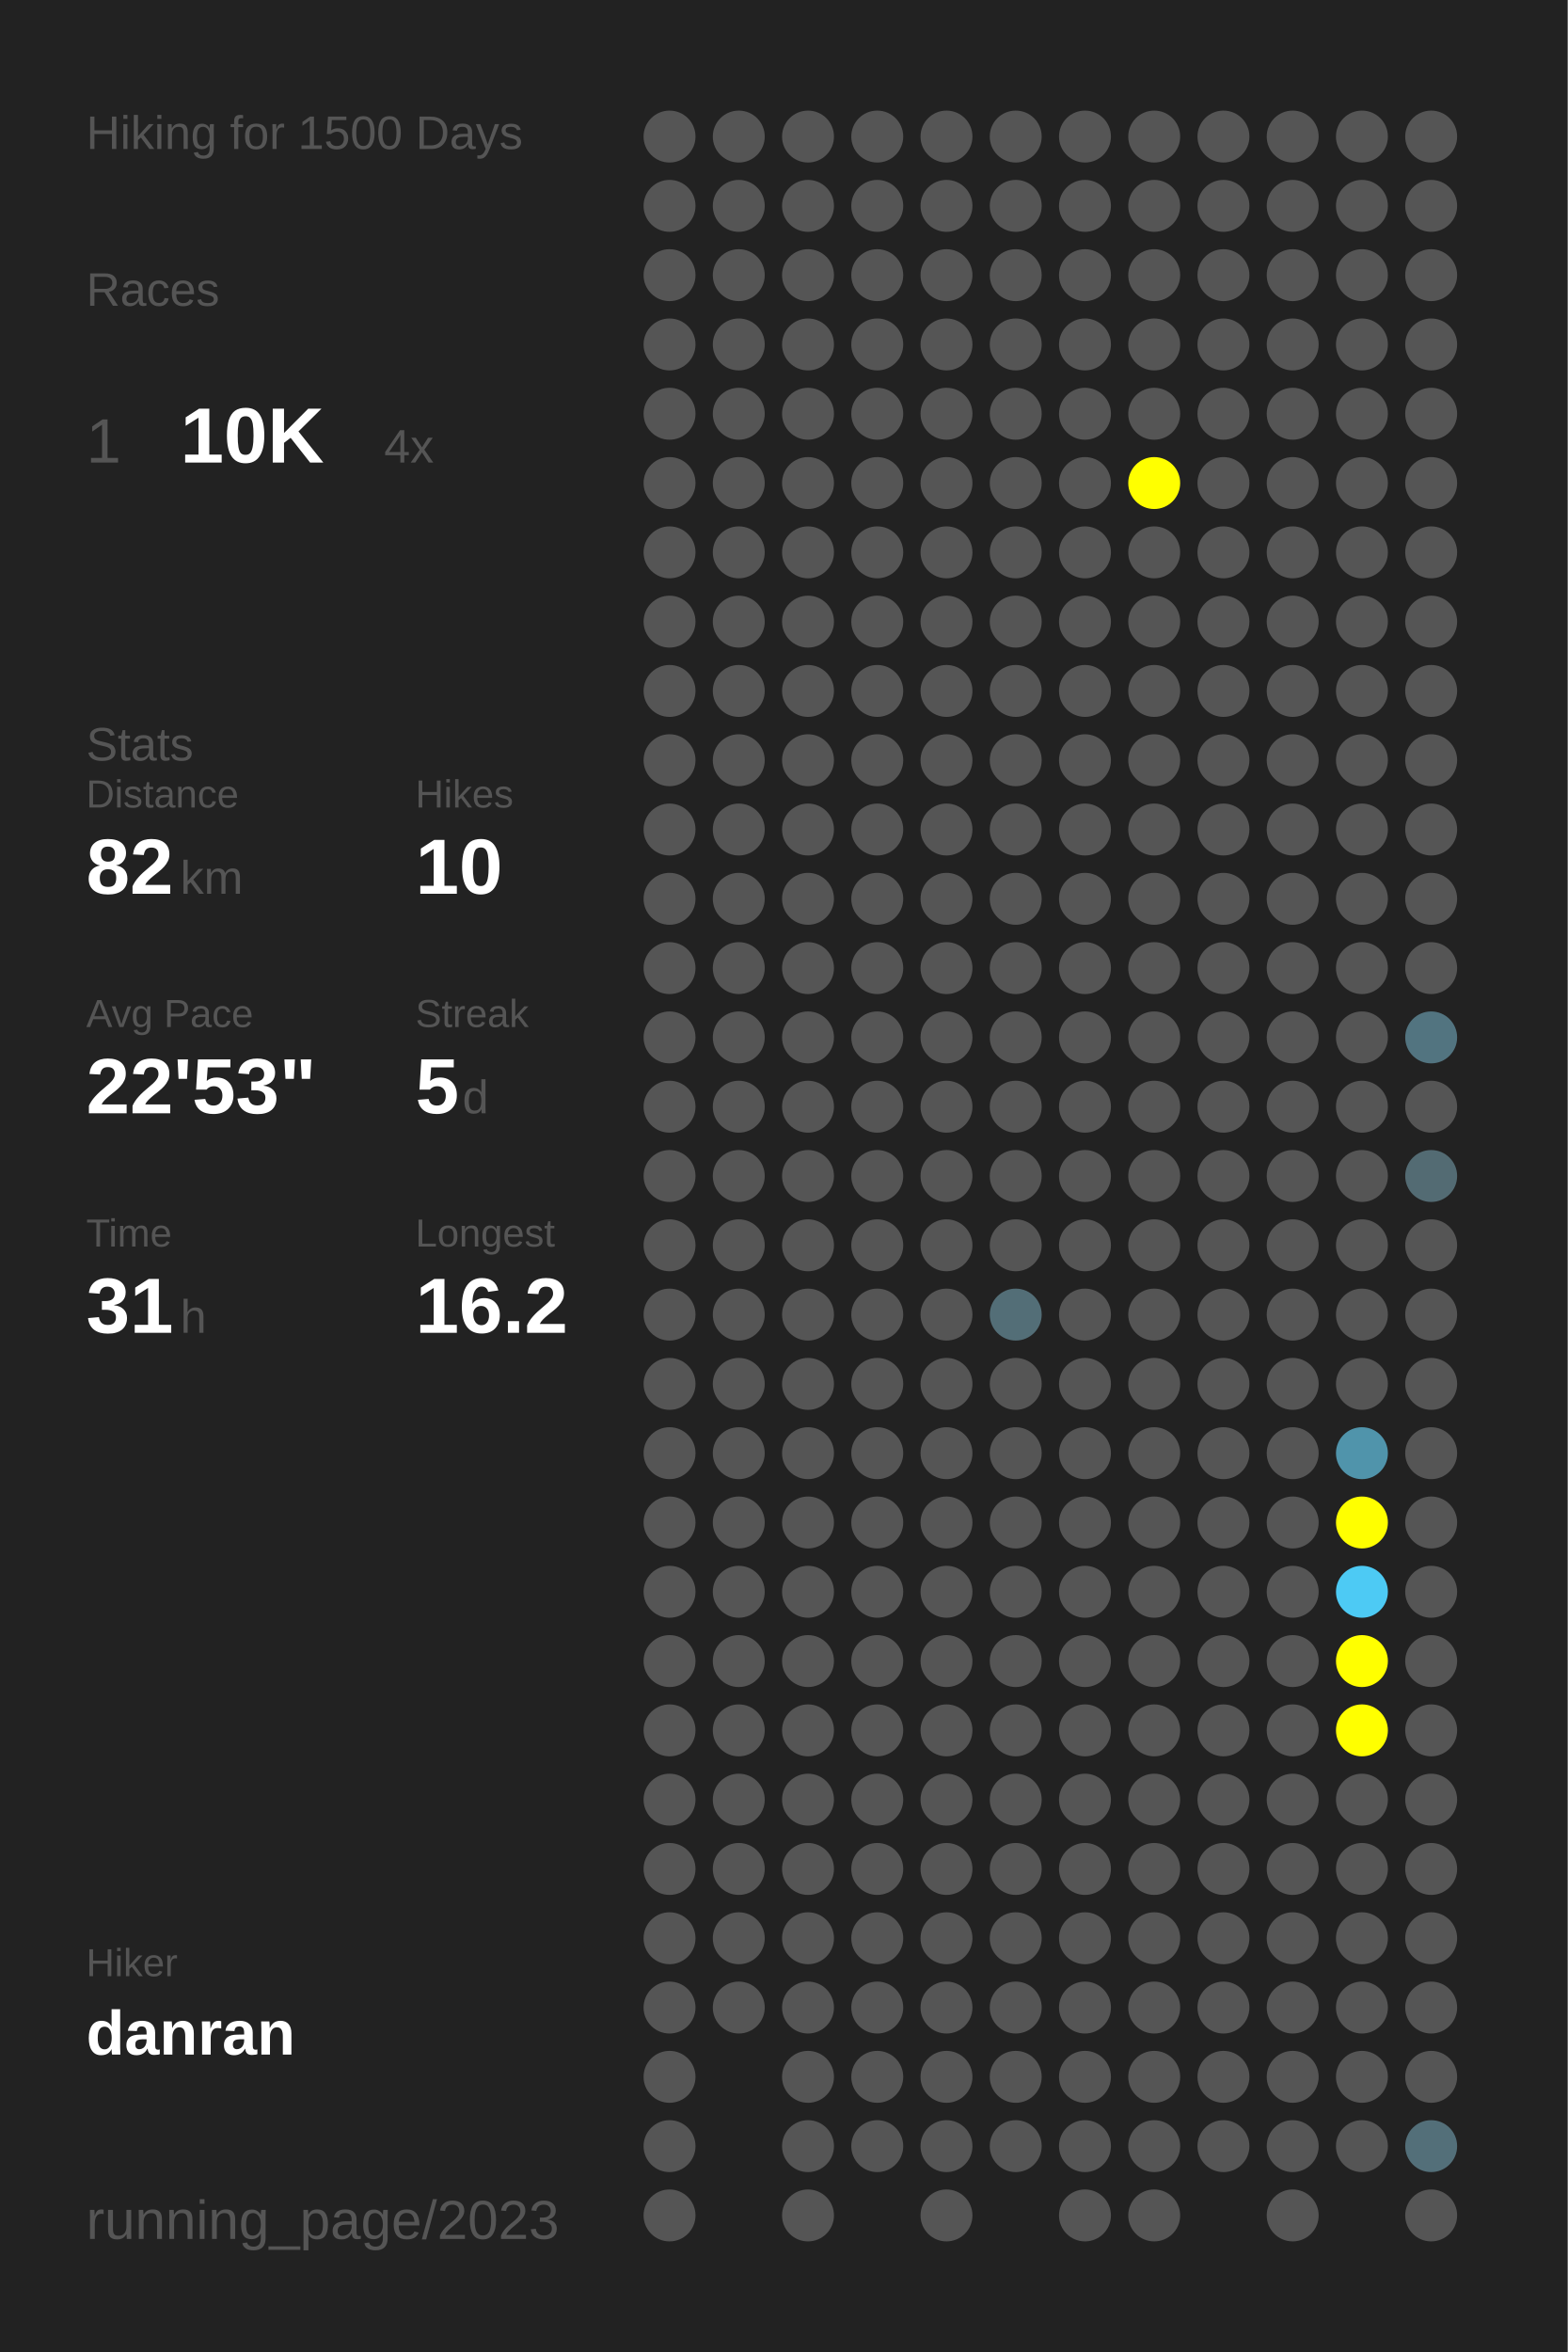
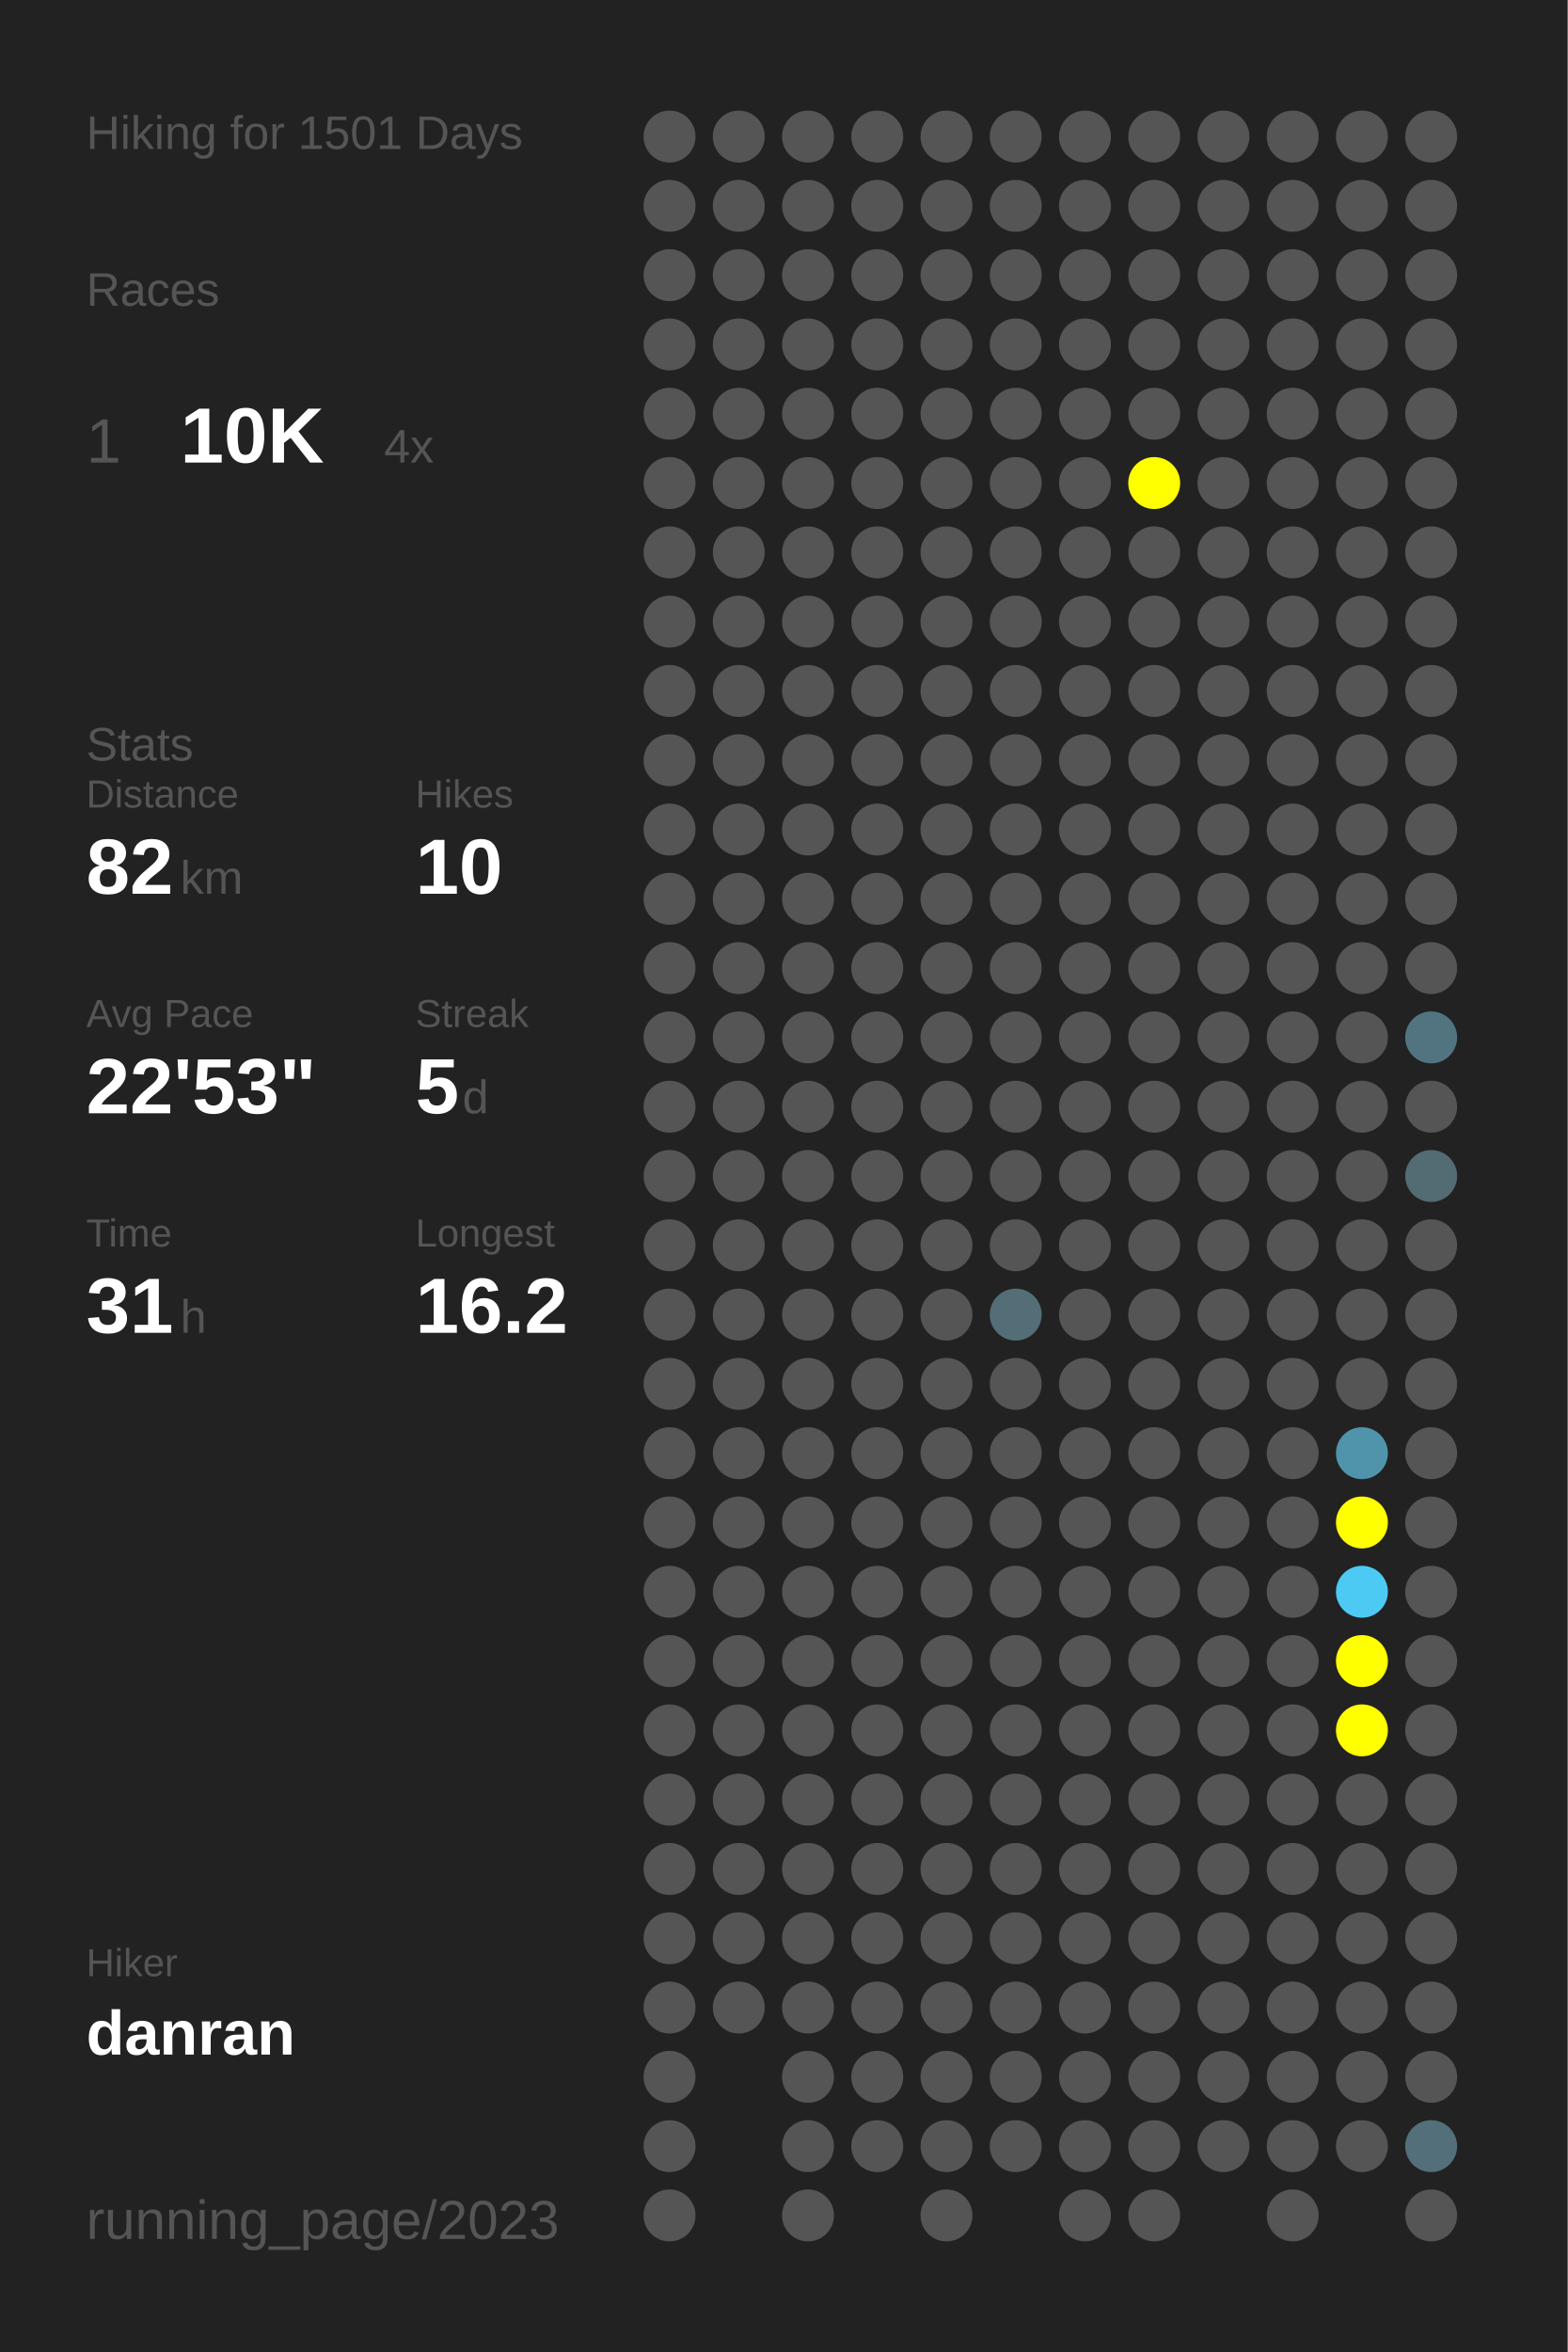
<svg xmlns="http://www.w3.org/2000/svg" baseProfile="full" height="300mm" version="1.1" viewBox="0,0,200,300" width="200mm">
  <defs />
  <rect fill="#222222" height="300" width="200" x="0" y="0" />
-   <text fill="#555555" style="font-size:6px; font-family:Arial;" x="11" y="19">Hiking for 1500 Days</text>
+   <text fill="#555555" style="font-size:6px; font-family:Arial;" x="11" y="19">Hiking for 1501 Days</text>
  <text fill="#555555" style="font-size:6px; font-family:Arial;" x="11" y="39">Races</text>
  <text fill="#555555" style="font-size:8px; font-family:Arial;" x="11" y="59">1</text>
  <text fill="#FFFFFF" style="font-size:10px; font-family:Arial; font-weight:bold;" x="23" y="59">10K</text>
  <text fill="#555555" style="font-size:6px; font-family:Arial;" x="49" y="59">4x</text>
  <text fill="#555555" style="font-size:6px; font-family:Arial;" x="11" y="97">Stats</text>
  <text fill="#555555" style="font-size:5px; font-family:Arial;" x="11" y="103">Distance</text>
  <text fill="#FFFFFF" style="font-size:10px; font-family:Arial; font-weight:bold;" x="11" y="114">82</text>
  <text fill="#555555" style="font-size:6px; font-family:Arial;" x="23" y="114">km</text>
  <text fill="#555555" style="font-size:5px; font-family:Arial;" x="53" y="103">Hikes</text>
  <text fill="#FFFFFF" style="font-size:10px; font-family:Arial; font-weight:bold;" x="53" y="114">10</text>
  <text fill="#555555" style="font-size:5px; font-family:Arial;" x="11" y="131">Avg Pace</text>
  <text fill="#FFFFFF" style="font-size:10px; font-family:Arial; font-weight:bold;" x="11" y="142">22'53"</text>
  <text fill="#555555" style="font-size:5px; font-family:Arial;" x="53" y="131">Streak</text>
  <text fill="#FFFFFF" style="font-size:10px; font-family:Arial; font-weight:bold;" x="53" y="142">5</text>
  <text fill="#555555" style="font-size:6px; font-family:Arial;" x="59" y="142">d</text>
  <text fill="#555555" style="font-size:5px; font-family:Arial;" x="11" y="159">Time</text>
  <text fill="#FFFFFF" style="font-size:10px; font-family:Arial; font-weight:bold;" x="11" y="170">31</text>
  <text fill="#555555" style="font-size:6px; font-family:Arial;" x="23" y="170">h</text>
  <text fill="#555555" style="font-size:5px; font-family:Arial;" x="53" y="159">Longest</text>
  <text fill="#FFFFFF" style="font-size:10px; font-family:Arial; font-weight:bold;" x="53" y="170">16.2</text>
  <text fill="#555555" style="font-size:5px; font-family:Arial;" x="11" y="252.065">Hiker</text>
  <text fill="#FFFFFF" style="font-size:8px; font-family:Arial; font-weight:bold;" x="11" y="262.065">danran</text>
  <text fill="#555555" style="font-size:7px; font-family:Arial;" x="11" y="285.581">running_page/2023</text>
  <circle cx="85.417" cy="17.419" fill="#555555" r="3.312" />
  <circle cx="85.417" cy="26.258" fill="#555555" r="3.312" />
  <circle cx="85.417" cy="35.097" fill="#555555" r="3.312" />
  <circle cx="85.417" cy="43.935" fill="#555555" r="3.312" />
  <circle cx="85.417" cy="52.774" fill="#555555" r="3.312" />
  <circle cx="85.417" cy="61.613" fill="#555555" r="3.312" />
  <circle cx="85.417" cy="70.452" fill="#555555" r="3.312" />
  <circle cx="85.417" cy="79.29" fill="#555555" r="3.312" />
  <circle cx="85.417" cy="88.129" fill="#555555" r="3.312" />
  <circle cx="85.417" cy="96.968" fill="#555555" r="3.312" />
  <circle cx="85.417" cy="105.806" fill="#555555" r="3.312" />
  <circle cx="85.417" cy="114.645" fill="#555555" r="3.312" />
  <circle cx="85.417" cy="123.484" fill="#555555" r="3.312" />
  <circle cx="85.417" cy="132.323" fill="#555555" r="3.312" />
  <circle cx="85.417" cy="141.161" fill="#555555" r="3.312" />
  <circle cx="85.417" cy="150" fill="#555555" r="3.312" />
  <circle cx="85.417" cy="158.839" fill="#555555" r="3.312" />
  <circle cx="85.417" cy="167.677" fill="#555555" r="3.312" />
  <circle cx="85.417" cy="176.516" fill="#555555" r="3.312" />
  <circle cx="85.417" cy="185.355" fill="#555555" r="3.312" />
  <circle cx="85.417" cy="194.194" fill="#555555" r="3.312" />
  <circle cx="85.417" cy="203.032" fill="#555555" r="3.312" />
  <circle cx="85.417" cy="211.871" fill="#555555" r="3.312" />
  <circle cx="85.417" cy="220.71" fill="#555555" r="3.312" />
  <circle cx="85.417" cy="229.548" fill="#555555" r="3.312" />
  <circle cx="85.417" cy="238.387" fill="#555555" r="3.312" />
  <circle cx="85.417" cy="247.226" fill="#555555" r="3.312" />
  <circle cx="85.417" cy="256.065" fill="#555555" r="3.312" />
  <circle cx="85.417" cy="264.903" fill="#555555" r="3.312" />
  <circle cx="85.417" cy="273.742" fill="#555555" r="3.312" />
  <circle cx="85.417" cy="282.581" fill="#555555" r="3.312" />
  <circle cx="94.25" cy="17.419" fill="#555555" r="3.312" />
  <circle cx="94.25" cy="26.258" fill="#555555" r="3.312" />
  <circle cx="94.25" cy="35.097" fill="#555555" r="3.312" />
  <circle cx="94.25" cy="43.935" fill="#555555" r="3.312" />
  <circle cx="94.25" cy="52.774" fill="#555555" r="3.312" />
  <circle cx="94.25" cy="61.613" fill="#555555" r="3.312" />
  <circle cx="94.25" cy="70.452" fill="#555555" r="3.312" />
  <circle cx="94.25" cy="79.29" fill="#555555" r="3.312" />
  <circle cx="94.25" cy="88.129" fill="#555555" r="3.312" />
  <circle cx="94.25" cy="96.968" fill="#555555" r="3.312" />
  <circle cx="94.25" cy="105.806" fill="#555555" r="3.312" />
  <circle cx="94.25" cy="114.645" fill="#555555" r="3.312" />
  <circle cx="94.25" cy="123.484" fill="#555555" r="3.312" />
  <circle cx="94.25" cy="132.323" fill="#555555" r="3.312" />
  <circle cx="94.25" cy="141.161" fill="#555555" r="3.312" />
  <circle cx="94.25" cy="150" fill="#555555" r="3.312" />
  <circle cx="94.25" cy="158.839" fill="#555555" r="3.312" />
  <circle cx="94.25" cy="167.677" fill="#555555" r="3.312" />
  <circle cx="94.25" cy="176.516" fill="#555555" r="3.312" />
  <circle cx="94.25" cy="185.355" fill="#555555" r="3.312" />
  <circle cx="94.25" cy="194.194" fill="#555555" r="3.312" />
  <circle cx="94.25" cy="203.032" fill="#555555" r="3.312" />
  <circle cx="94.25" cy="211.871" fill="#555555" r="3.312" />
  <circle cx="94.25" cy="220.71" fill="#555555" r="3.312" />
  <circle cx="94.25" cy="229.548" fill="#555555" r="3.312" />
  <circle cx="94.25" cy="238.387" fill="#555555" r="3.312" />
  <circle cx="94.25" cy="247.226" fill="#555555" r="3.312" />
  <circle cx="94.25" cy="256.065" fill="#555555" r="3.312" />
  <circle cx="103.083" cy="17.419" fill="#555555" r="3.312" />
  <circle cx="103.083" cy="26.258" fill="#555555" r="3.312" />
  <circle cx="103.083" cy="35.097" fill="#555555" r="3.312" />
  <circle cx="103.083" cy="43.935" fill="#555555" r="3.312" />
  <circle cx="103.083" cy="52.774" fill="#555555" r="3.312" />
  <circle cx="103.083" cy="61.613" fill="#555555" r="3.312" />
  <circle cx="103.083" cy="70.452" fill="#555555" r="3.312" />
  <circle cx="103.083" cy="79.29" fill="#555555" r="3.312" />
  <circle cx="103.083" cy="88.129" fill="#555555" r="3.312" />
  <circle cx="103.083" cy="96.968" fill="#555555" r="3.312" />
  <circle cx="103.083" cy="105.806" fill="#555555" r="3.312" />
  <circle cx="103.083" cy="114.645" fill="#555555" r="3.312" />
  <circle cx="103.083" cy="123.484" fill="#555555" r="3.312" />
  <circle cx="103.083" cy="132.323" fill="#555555" r="3.312" />
  <circle cx="103.083" cy="141.161" fill="#555555" r="3.312" />
  <circle cx="103.083" cy="150" fill="#555555" r="3.312" />
  <circle cx="103.083" cy="158.839" fill="#555555" r="3.312" />
  <circle cx="103.083" cy="167.677" fill="#555555" r="3.312" />
  <circle cx="103.083" cy="176.516" fill="#555555" r="3.312" />
  <circle cx="103.083" cy="185.355" fill="#555555" r="3.312" />
  <circle cx="103.083" cy="194.194" fill="#555555" r="3.312" />
  <circle cx="103.083" cy="203.032" fill="#555555" r="3.312" />
  <circle cx="103.083" cy="211.871" fill="#555555" r="3.312" />
  <circle cx="103.083" cy="220.71" fill="#555555" r="3.312" />
  <circle cx="103.083" cy="229.548" fill="#555555" r="3.312" />
  <circle cx="103.083" cy="238.387" fill="#555555" r="3.312" />
  <circle cx="103.083" cy="247.226" fill="#555555" r="3.312" />
  <circle cx="103.083" cy="256.065" fill="#555555" r="3.312" />
  <circle cx="103.083" cy="264.903" fill="#555555" r="3.312" />
  <circle cx="103.083" cy="273.742" fill="#555555" r="3.312" />
  <circle cx="103.083" cy="282.581" fill="#555555" r="3.312" />
  <circle cx="111.917" cy="17.419" fill="#555555" r="3.312" />
  <circle cx="111.917" cy="26.258" fill="#555555" r="3.312" />
  <circle cx="111.917" cy="35.097" fill="#555555" r="3.312" />
  <circle cx="111.917" cy="43.935" fill="#555555" r="3.312" />
  <circle cx="111.917" cy="52.774" fill="#555555" r="3.312" />
  <circle cx="111.917" cy="61.613" fill="#555555" r="3.312" />
  <circle cx="111.917" cy="70.452" fill="#555555" r="3.312" />
  <circle cx="111.917" cy="79.29" fill="#555555" r="3.312" />
  <circle cx="111.917" cy="88.129" fill="#555555" r="3.312" />
  <circle cx="111.917" cy="96.968" fill="#555555" r="3.312" />
  <circle cx="111.917" cy="105.806" fill="#555555" r="3.312" />
  <circle cx="111.917" cy="114.645" fill="#555555" r="3.312" />
  <circle cx="111.917" cy="123.484" fill="#555555" r="3.312" />
  <circle cx="111.917" cy="132.323" fill="#555555" r="3.312" />
  <circle cx="111.917" cy="141.161" fill="#555555" r="3.312" />
  <circle cx="111.917" cy="150" fill="#555555" r="3.312" />
  <circle cx="111.917" cy="158.839" fill="#555555" r="3.312" />
  <circle cx="111.917" cy="167.677" fill="#555555" r="3.312" />
  <circle cx="111.917" cy="176.516" fill="#555555" r="3.312" />
  <circle cx="111.917" cy="185.355" fill="#555555" r="3.312" />
  <circle cx="111.917" cy="194.194" fill="#555555" r="3.312" />
  <circle cx="111.917" cy="203.032" fill="#555555" r="3.312" />
  <circle cx="111.917" cy="211.871" fill="#555555" r="3.312" />
  <circle cx="111.917" cy="220.71" fill="#555555" r="3.312" />
  <circle cx="111.917" cy="229.548" fill="#555555" r="3.312" />
  <circle cx="111.917" cy="238.387" fill="#555555" r="3.312" />
  <circle cx="111.917" cy="247.226" fill="#555555" r="3.312" />
  <circle cx="111.917" cy="256.065" fill="#555555" r="3.312" />
  <circle cx="111.917" cy="264.903" fill="#555555" r="3.312" />
  <circle cx="111.917" cy="273.742" fill="#555555" r="3.312" />
  <circle cx="120.75" cy="17.419" fill="#555555" r="3.312" />
  <circle cx="120.75" cy="26.258" fill="#555555" r="3.312" />
  <circle cx="120.75" cy="35.097" fill="#555555" r="3.312" />
  <circle cx="120.75" cy="43.935" fill="#555555" r="3.312" />
  <circle cx="120.75" cy="52.774" fill="#555555" r="3.312" />
  <circle cx="120.75" cy="61.613" fill="#555555" r="3.312" />
  <circle cx="120.75" cy="70.452" fill="#555555" r="3.312" />
  <circle cx="120.75" cy="79.29" fill="#555555" r="3.312" />
  <circle cx="120.75" cy="88.129" fill="#555555" r="3.312" />
  <circle cx="120.75" cy="96.968" fill="#555555" r="3.312" />
  <circle cx="120.75" cy="105.806" fill="#555555" r="3.312" />
  <circle cx="120.75" cy="114.645" fill="#555555" r="3.312" />
  <circle cx="120.75" cy="123.484" fill="#555555" r="3.312" />
  <circle cx="120.75" cy="132.323" fill="#555555" r="3.312" />
  <circle cx="120.75" cy="141.161" fill="#555555" r="3.312" />
  <circle cx="120.75" cy="150" fill="#555555" r="3.312" />
  <circle cx="120.75" cy="158.839" fill="#555555" r="3.312" />
  <circle cx="120.75" cy="167.677" fill="#555555" r="3.312" />
  <circle cx="120.75" cy="176.516" fill="#555555" r="3.312" />
  <circle cx="120.75" cy="185.355" fill="#555555" r="3.312" />
  <circle cx="120.75" cy="194.194" fill="#555555" r="3.312" />
  <circle cx="120.75" cy="203.032" fill="#555555" r="3.312" />
  <circle cx="120.75" cy="211.871" fill="#555555" r="3.312" />
  <circle cx="120.75" cy="220.71" fill="#555555" r="3.312" />
  <circle cx="120.75" cy="229.548" fill="#555555" r="3.312" />
  <circle cx="120.75" cy="238.387" fill="#555555" r="3.312" />
  <circle cx="120.75" cy="247.226" fill="#555555" r="3.312" />
  <circle cx="120.75" cy="256.065" fill="#555555" r="3.312" />
  <circle cx="120.75" cy="264.903" fill="#555555" r="3.312" />
  <circle cx="120.75" cy="273.742" fill="#555555" r="3.312" />
  <circle cx="120.75" cy="282.581" fill="#555555" r="3.312" />
  <circle cx="129.583" cy="17.419" fill="#555555" r="3.312" />
  <circle cx="129.583" cy="26.258" fill="#555555" r="3.312" />
  <circle cx="129.583" cy="35.097" fill="#555555" r="3.312" />
  <circle cx="129.583" cy="43.935" fill="#555555" r="3.312" />
  <circle cx="129.583" cy="52.774" fill="#555555" r="3.312" />
  <circle cx="129.583" cy="61.613" fill="#555555" r="3.312" />
  <circle cx="129.583" cy="70.452" fill="#555555" r="3.312" />
  <circle cx="129.583" cy="79.29" fill="#555555" r="3.312" />
  <circle cx="129.583" cy="88.129" fill="#555555" r="3.312" />
  <circle cx="129.583" cy="96.968" fill="#555555" r="3.312" />
  <circle cx="129.583" cy="105.806" fill="#555555" r="3.312" />
  <circle cx="129.583" cy="114.645" fill="#555555" r="3.312" />
  <circle cx="129.583" cy="123.484" fill="#555555" r="3.312" />
  <circle cx="129.583" cy="132.323" fill="#555555" r="3.312" />
  <circle cx="129.583" cy="141.161" fill="#555555" r="3.312" />
  <circle cx="129.583" cy="150" fill="#555555" r="3.312" />
  <circle cx="129.583" cy="158.839" fill="#555555" r="3.312" />
  <circle cx="129.583" cy="167.677" fill="#536e77" r="3.312" />
  <circle cx="129.583" cy="176.516" fill="#555555" r="3.312" />
  <circle cx="129.583" cy="185.355" fill="#555555" r="3.312" />
  <circle cx="129.583" cy="194.194" fill="#555555" r="3.312" />
  <circle cx="129.583" cy="203.032" fill="#555555" r="3.312" />
  <circle cx="129.583" cy="211.871" fill="#555555" r="3.312" />
  <circle cx="129.583" cy="220.71" fill="#555555" r="3.312" />
  <circle cx="129.583" cy="229.548" fill="#555555" r="3.312" />
  <circle cx="129.583" cy="238.387" fill="#555555" r="3.312" />
  <circle cx="129.583" cy="247.226" fill="#555555" r="3.312" />
  <circle cx="129.583" cy="256.065" fill="#555555" r="3.312" />
  <circle cx="129.583" cy="264.903" fill="#555555" r="3.312" />
  <circle cx="129.583" cy="273.742" fill="#555555" r="3.312" />
  <circle cx="138.417" cy="17.419" fill="#555555" r="3.312" />
  <circle cx="138.417" cy="26.258" fill="#555555" r="3.312" />
  <circle cx="138.417" cy="35.097" fill="#555555" r="3.312" />
  <circle cx="138.417" cy="43.935" fill="#555555" r="3.312" />
  <circle cx="138.417" cy="52.774" fill="#555555" r="3.312" />
  <circle cx="138.417" cy="61.613" fill="#555555" r="3.312" />
  <circle cx="138.417" cy="70.452" fill="#555555" r="3.312" />
  <circle cx="138.417" cy="79.29" fill="#555555" r="3.312" />
  <circle cx="138.417" cy="88.129" fill="#555555" r="3.312" />
  <circle cx="138.417" cy="96.968" fill="#555555" r="3.312" />
  <circle cx="138.417" cy="105.806" fill="#555555" r="3.312" />
  <circle cx="138.417" cy="114.645" fill="#555555" r="3.312" />
  <circle cx="138.417" cy="123.484" fill="#555555" r="3.312" />
  <circle cx="138.417" cy="132.323" fill="#555555" r="3.312" />
  <circle cx="138.417" cy="141.161" fill="#555555" r="3.312" />
  <circle cx="138.417" cy="150" fill="#555555" r="3.312" />
  <circle cx="138.417" cy="158.839" fill="#555555" r="3.312" />
  <circle cx="138.417" cy="167.677" fill="#555555" r="3.312" />
  <circle cx="138.417" cy="176.516" fill="#555555" r="3.312" />
  <circle cx="138.417" cy="185.355" fill="#555555" r="3.312" />
  <circle cx="138.417" cy="194.194" fill="#555555" r="3.312" />
  <circle cx="138.417" cy="203.032" fill="#555555" r="3.312" />
  <circle cx="138.417" cy="211.871" fill="#555555" r="3.312" />
  <circle cx="138.417" cy="220.71" fill="#555555" r="3.312" />
  <circle cx="138.417" cy="229.548" fill="#555555" r="3.312" />
  <circle cx="138.417" cy="238.387" fill="#555555" r="3.312" />
  <circle cx="138.417" cy="247.226" fill="#555555" r="3.312" />
  <circle cx="138.417" cy="256.065" fill="#555555" r="3.312" />
  <circle cx="138.417" cy="264.903" fill="#555555" r="3.312" />
  <circle cx="138.417" cy="273.742" fill="#555555" r="3.312" />
  <circle cx="138.417" cy="282.581" fill="#555555" r="3.312" />
  <circle cx="147.25" cy="17.419" fill="#555555" r="3.312" />
  <circle cx="147.25" cy="26.258" fill="#555555" r="3.312" />
  <circle cx="147.25" cy="35.097" fill="#555555" r="3.312" />
  <circle cx="147.25" cy="43.935" fill="#555555" r="3.312" />
  <circle cx="147.25" cy="52.774" fill="#555555" r="3.312" />
  <circle cx="147.25" cy="61.613" fill="#FFFF00" r="3.312" />
  <circle cx="147.25" cy="70.452" fill="#555555" r="3.312" />
  <circle cx="147.25" cy="79.29" fill="#555555" r="3.312" />
  <circle cx="147.25" cy="88.129" fill="#555555" r="3.312" />
  <circle cx="147.25" cy="96.968" fill="#555555" r="3.312" />
  <circle cx="147.25" cy="105.806" fill="#555555" r="3.312" />
  <circle cx="147.25" cy="114.645" fill="#555555" r="3.312" />
  <circle cx="147.25" cy="123.484" fill="#555555" r="3.312" />
  <circle cx="147.25" cy="132.323" fill="#555555" r="3.312" />
  <circle cx="147.25" cy="141.161" fill="#555555" r="3.312" />
  <circle cx="147.25" cy="150" fill="#555555" r="3.312" />
  <circle cx="147.25" cy="158.839" fill="#555555" r="3.312" />
  <circle cx="147.25" cy="167.677" fill="#555555" r="3.312" />
  <circle cx="147.25" cy="176.516" fill="#555555" r="3.312" />
  <circle cx="147.25" cy="185.355" fill="#555555" r="3.312" />
  <circle cx="147.25" cy="194.194" fill="#555555" r="3.312" />
  <circle cx="147.25" cy="203.032" fill="#555555" r="3.312" />
  <circle cx="147.25" cy="211.871" fill="#555555" r="3.312" />
  <circle cx="147.25" cy="220.71" fill="#555555" r="3.312" />
  <circle cx="147.25" cy="229.548" fill="#555555" r="3.312" />
  <circle cx="147.25" cy="238.387" fill="#555555" r="3.312" />
  <circle cx="147.25" cy="247.226" fill="#555555" r="3.312" />
  <circle cx="147.25" cy="256.065" fill="#555555" r="3.312" />
  <circle cx="147.25" cy="264.903" fill="#555555" r="3.312" />
  <circle cx="147.25" cy="273.742" fill="#555555" r="3.312" />
  <circle cx="147.25" cy="282.581" fill="#555555" r="3.312" />
  <circle cx="156.083" cy="17.419" fill="#555555" r="3.312" />
  <circle cx="156.083" cy="26.258" fill="#555555" r="3.312" />
  <circle cx="156.083" cy="35.097" fill="#555555" r="3.312" />
  <circle cx="156.083" cy="43.935" fill="#555555" r="3.312" />
  <circle cx="156.083" cy="52.774" fill="#555555" r="3.312" />
  <circle cx="156.083" cy="61.613" fill="#555555" r="3.312" />
  <circle cx="156.083" cy="70.452" fill="#555555" r="3.312" />
  <circle cx="156.083" cy="79.29" fill="#555555" r="3.312" />
  <circle cx="156.083" cy="88.129" fill="#555555" r="3.312" />
  <circle cx="156.083" cy="96.968" fill="#555555" r="3.312" />
  <circle cx="156.083" cy="105.806" fill="#555555" r="3.312" />
  <circle cx="156.083" cy="114.645" fill="#555555" r="3.312" />
  <circle cx="156.083" cy="123.484" fill="#555555" r="3.312" />
  <circle cx="156.083" cy="132.323" fill="#555555" r="3.312" />
  <circle cx="156.083" cy="141.161" fill="#555555" r="3.312" />
  <circle cx="156.083" cy="150" fill="#555555" r="3.312" />
  <circle cx="156.083" cy="158.839" fill="#555555" r="3.312" />
  <circle cx="156.083" cy="167.677" fill="#555555" r="3.312" />
  <circle cx="156.083" cy="176.516" fill="#555555" r="3.312" />
  <circle cx="156.083" cy="185.355" fill="#555555" r="3.312" />
  <circle cx="156.083" cy="194.194" fill="#555555" r="3.312" />
  <circle cx="156.083" cy="203.032" fill="#555555" r="3.312" />
  <circle cx="156.083" cy="211.871" fill="#555555" r="3.312" />
  <circle cx="156.083" cy="220.71" fill="#555555" r="3.312" />
  <circle cx="156.083" cy="229.548" fill="#555555" r="3.312" />
  <circle cx="156.083" cy="238.387" fill="#555555" r="3.312" />
  <circle cx="156.083" cy="247.226" fill="#555555" r="3.312" />
  <circle cx="156.083" cy="256.065" fill="#555555" r="3.312" />
  <circle cx="156.083" cy="264.903" fill="#555555" r="3.312" />
  <circle cx="156.083" cy="273.742" fill="#555555" r="3.312" />
  <circle cx="164.917" cy="17.419" fill="#555555" r="3.312" />
  <circle cx="164.917" cy="26.258" fill="#555555" r="3.312" />
  <circle cx="164.917" cy="35.097" fill="#555555" r="3.312" />
  <circle cx="164.917" cy="43.935" fill="#555555" r="3.312" />
  <circle cx="164.917" cy="52.774" fill="#555555" r="3.312" />
  <circle cx="164.917" cy="61.613" fill="#555555" r="3.312" />
  <circle cx="164.917" cy="70.452" fill="#555555" r="3.312" />
  <circle cx="164.917" cy="79.29" fill="#555555" r="3.312" />
  <circle cx="164.917" cy="88.129" fill="#555555" r="3.312" />
  <circle cx="164.917" cy="96.968" fill="#555555" r="3.312" />
  <circle cx="164.917" cy="105.806" fill="#555555" r="3.312" />
  <circle cx="164.917" cy="114.645" fill="#555555" r="3.312" />
  <circle cx="164.917" cy="123.484" fill="#555555" r="3.312" />
  <circle cx="164.917" cy="132.323" fill="#555555" r="3.312" />
  <circle cx="164.917" cy="141.161" fill="#555555" r="3.312" />
  <circle cx="164.917" cy="150" fill="#555555" r="3.312" />
  <circle cx="164.917" cy="158.839" fill="#555555" r="3.312" />
  <circle cx="164.917" cy="167.677" fill="#555555" r="3.312" />
  <circle cx="164.917" cy="176.516" fill="#555555" r="3.312" />
  <circle cx="164.917" cy="185.355" fill="#555555" r="3.312" />
  <circle cx="164.917" cy="194.194" fill="#555555" r="3.312" />
  <circle cx="164.917" cy="203.032" fill="#555555" r="3.312" />
  <circle cx="164.917" cy="211.871" fill="#555555" r="3.312" />
  <circle cx="164.917" cy="220.71" fill="#555555" r="3.312" />
  <circle cx="164.917" cy="229.548" fill="#555555" r="3.312" />
  <circle cx="164.917" cy="238.387" fill="#555555" r="3.312" />
  <circle cx="164.917" cy="247.226" fill="#555555" r="3.312" />
  <circle cx="164.917" cy="256.065" fill="#555555" r="3.312" />
  <circle cx="164.917" cy="264.903" fill="#555555" r="3.312" />
  <circle cx="164.917" cy="273.742" fill="#555555" r="3.312" />
  <circle cx="164.917" cy="282.581" fill="#555555" r="3.312" />
  <circle cx="173.75" cy="17.419" fill="#555555" r="3.312" />
  <circle cx="173.75" cy="26.258" fill="#555555" r="3.312" />
  <circle cx="173.75" cy="35.097" fill="#555555" r="3.312" />
  <circle cx="173.75" cy="43.935" fill="#555555" r="3.312" />
  <circle cx="173.75" cy="52.774" fill="#555555" r="3.312" />
  <circle cx="173.75" cy="61.613" fill="#555555" r="3.312" />
  <circle cx="173.75" cy="70.452" fill="#555555" r="3.312" />
  <circle cx="173.75" cy="79.29" fill="#555555" r="3.312" />
  <circle cx="173.75" cy="88.129" fill="#555555" r="3.312" />
  <circle cx="173.75" cy="96.968" fill="#555555" r="3.312" />
  <circle cx="173.75" cy="105.806" fill="#555555" r="3.312" />
  <circle cx="173.75" cy="114.645" fill="#555555" r="3.312" />
  <circle cx="173.75" cy="123.484" fill="#555555" r="3.312" />
  <circle cx="173.75" cy="132.323" fill="#555555" r="3.312" />
  <circle cx="173.75" cy="141.161" fill="#555555" r="3.312" />
  <circle cx="173.75" cy="150" fill="#555555" r="3.312" />
  <circle cx="173.75" cy="158.839" fill="#555555" r="3.312" />
  <circle cx="173.75" cy="167.677" fill="#555555" r="3.312" />
  <circle cx="173.75" cy="176.516" fill="#555555" r="3.312" />
  <circle cx="173.75" cy="185.355" fill="#5094ab" r="3.312" />
  <circle cx="173.75" cy="194.194" fill="#FFFF00" r="3.312" />
  <circle cx="173.75" cy="203.032" fill="#4dcaf4" r="3.312" />
  <circle cx="173.75" cy="211.871" fill="#FFFF00" r="3.312" />
  <circle cx="173.75" cy="220.71" fill="#FFFF00" r="3.312" />
  <circle cx="173.75" cy="229.548" fill="#555555" r="3.312" />
  <circle cx="173.75" cy="238.387" fill="#555555" r="3.312" />
  <circle cx="173.75" cy="247.226" fill="#555555" r="3.312" />
  <circle cx="173.75" cy="256.065" fill="#555555" r="3.312" />
  <circle cx="173.75" cy="264.903" fill="#555555" r="3.312" />
  <circle cx="173.75" cy="273.742" fill="#555555" r="3.312" />
  <circle cx="182.583" cy="17.419" fill="#555555" r="3.312" />
  <circle cx="182.583" cy="26.258" fill="#555555" r="3.312" />
  <circle cx="182.583" cy="35.097" fill="#555555" r="3.312" />
  <circle cx="182.583" cy="43.935" fill="#555555" r="3.312" />
  <circle cx="182.583" cy="52.774" fill="#555555" r="3.312" />
  <circle cx="182.583" cy="61.613" fill="#555555" r="3.312" />
  <circle cx="182.583" cy="70.452" fill="#555555" r="3.312" />
  <circle cx="182.583" cy="79.29" fill="#555555" r="3.312" />
  <circle cx="182.583" cy="88.129" fill="#555555" r="3.312" />
  <circle cx="182.583" cy="96.968" fill="#555555" r="3.312" />
  <circle cx="182.583" cy="105.806" fill="#555555" r="3.312" />
  <circle cx="182.583" cy="114.645" fill="#555555" r="3.312" />
  <circle cx="182.583" cy="123.484" fill="#555555" r="3.312" />
  <circle cx="182.583" cy="132.323" fill="#527480" r="3.312" />
  <circle cx="182.583" cy="141.161" fill="#555555" r="3.312" />
  <circle cx="182.583" cy="150" fill="#536b73" r="3.312" />
  <circle cx="182.583" cy="158.839" fill="#555555" r="3.312" />
  <circle cx="182.583" cy="167.677" fill="#555555" r="3.312" />
  <circle cx="182.583" cy="176.516" fill="#555555" r="3.312" />
  <circle cx="182.583" cy="185.355" fill="#555555" r="3.312" />
  <circle cx="182.583" cy="194.194" fill="#555555" r="3.312" />
  <circle cx="182.583" cy="203.032" fill="#555555" r="3.312" />
  <circle cx="182.583" cy="211.871" fill="#555555" r="3.312" />
  <circle cx="182.583" cy="220.71" fill="#555555" r="3.312" />
  <circle cx="182.583" cy="229.548" fill="#555555" r="3.312" />
  <circle cx="182.583" cy="238.387" fill="#555555" r="3.312" />
  <circle cx="182.583" cy="247.226" fill="#555555" r="3.312" />
  <circle cx="182.583" cy="256.065" fill="#555555" r="3.312" />
  <circle cx="182.583" cy="264.903" fill="#555555" r="3.312" />
  <circle cx="182.583" cy="273.742" fill="#536f79" r="3.312" />
  <circle cx="182.583" cy="282.581" fill="#555555" r="3.312" />
</svg>
